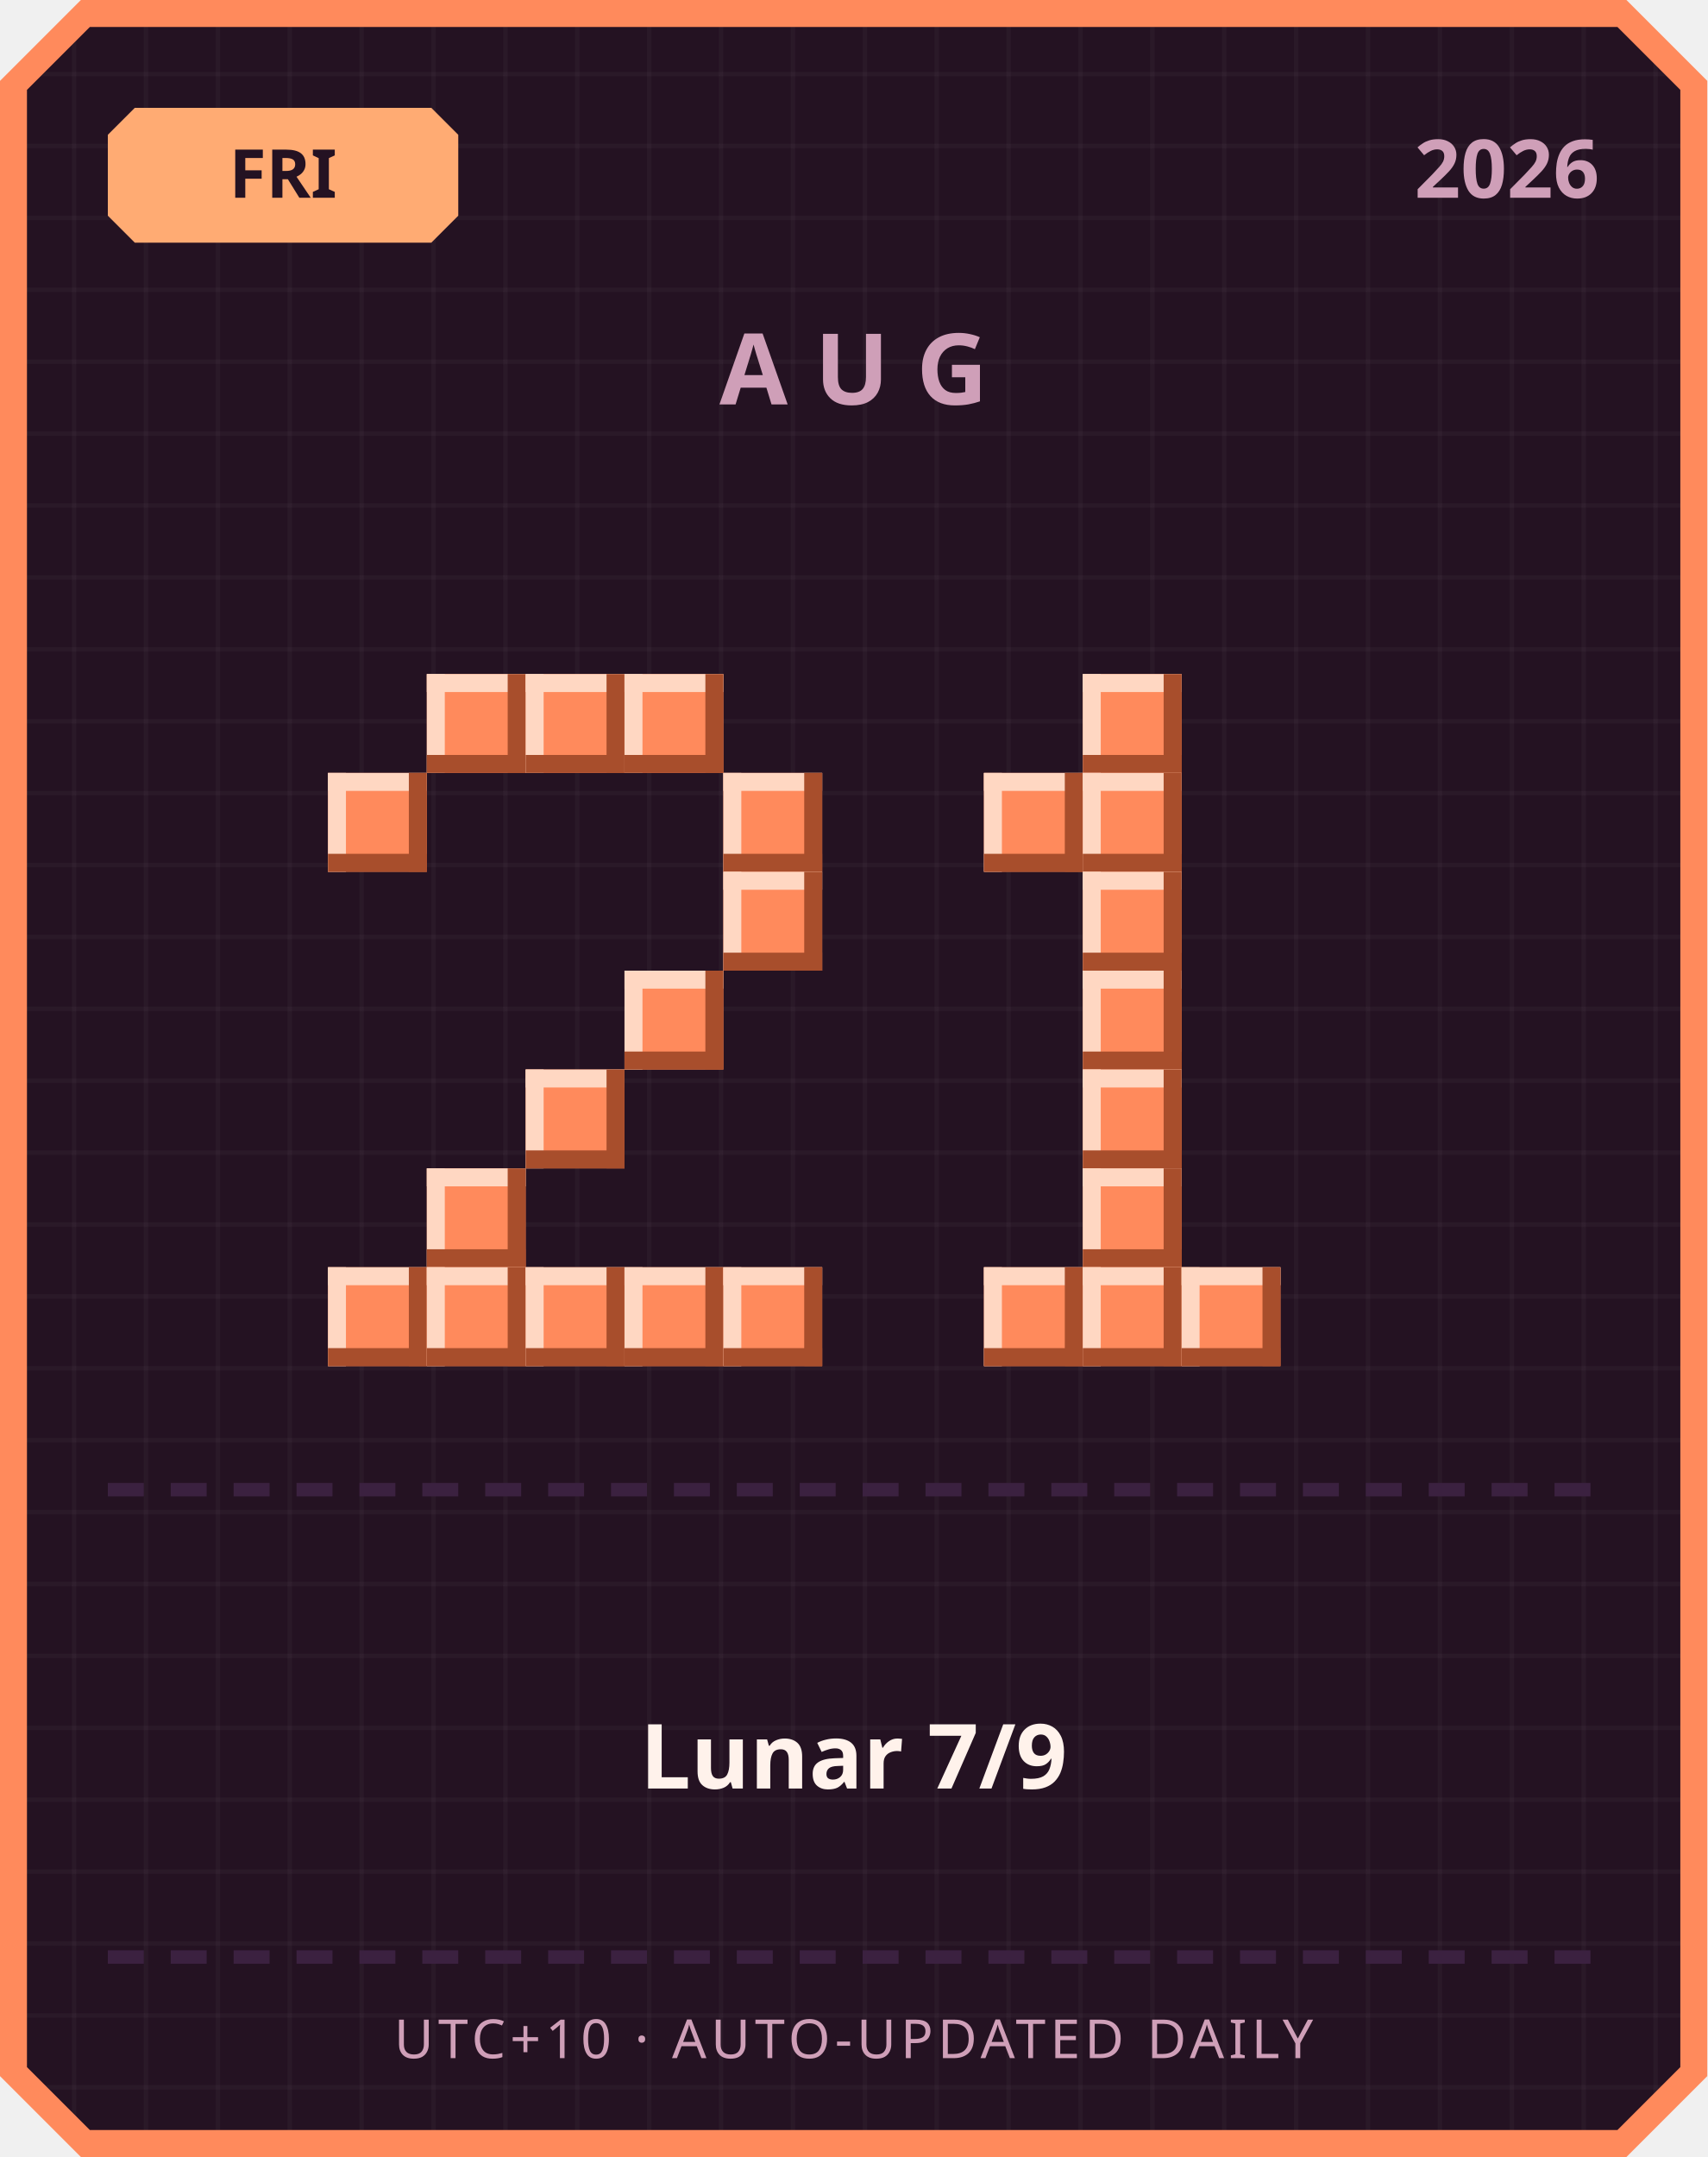
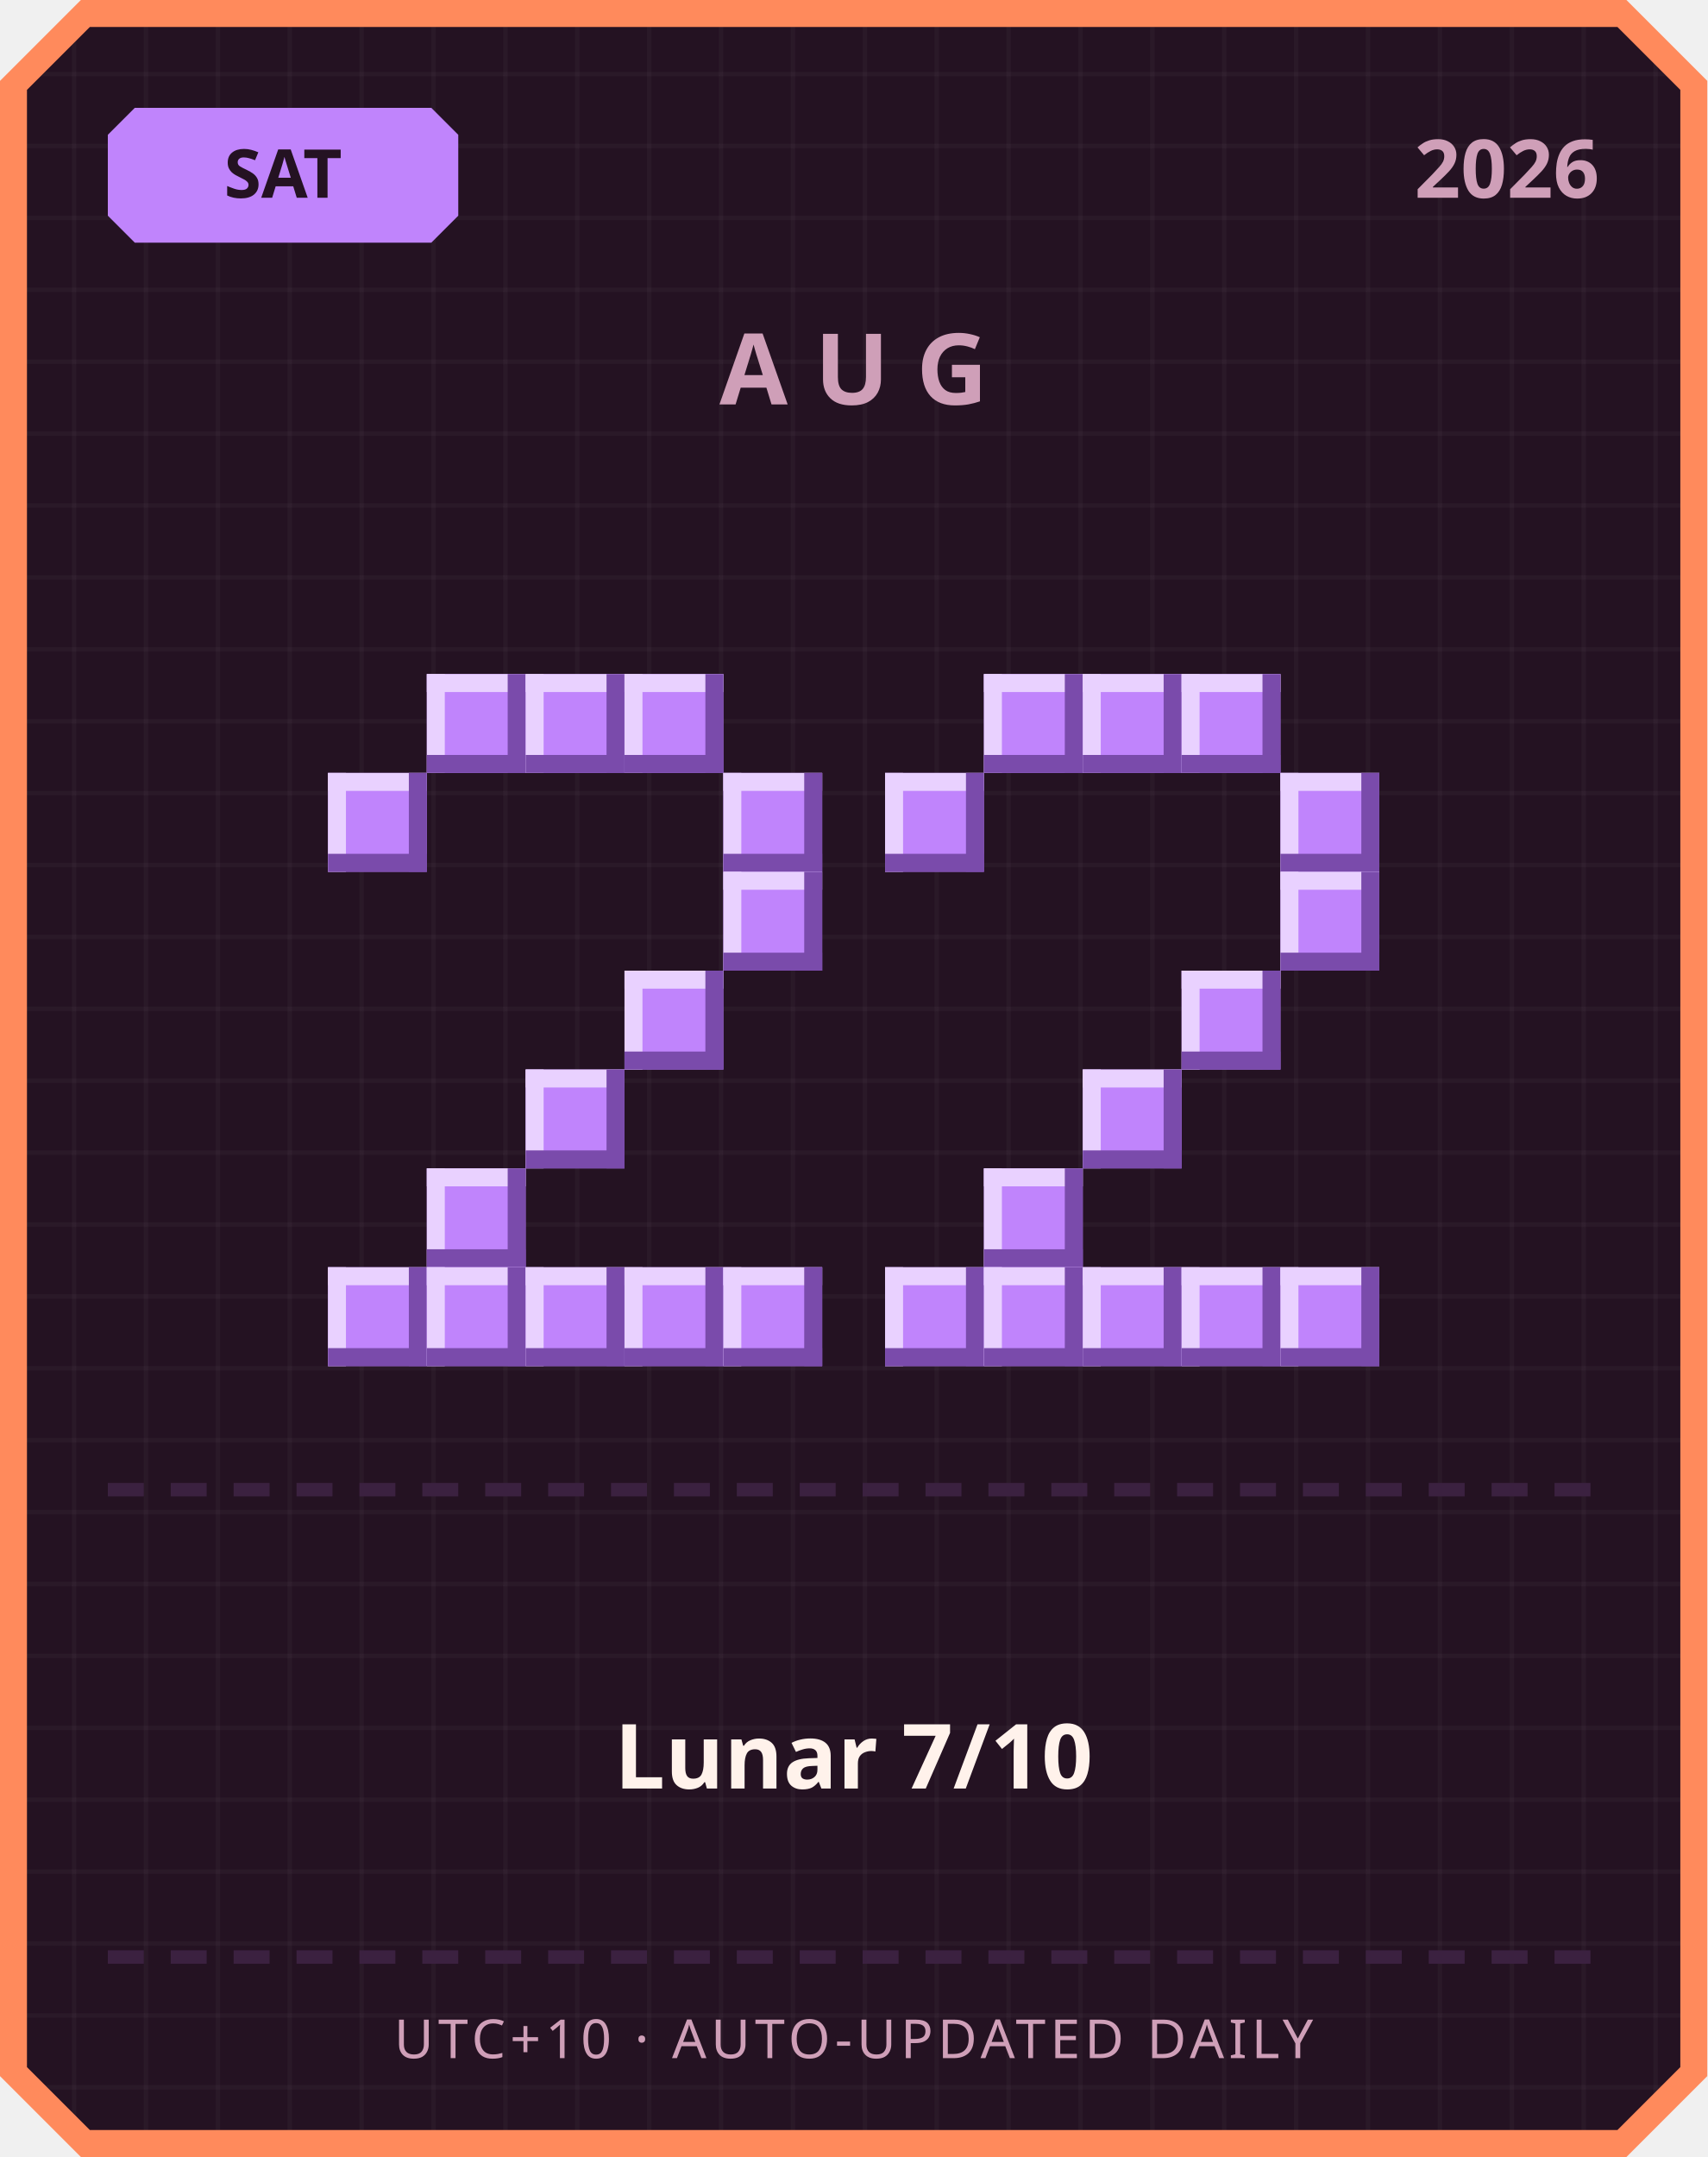
<svg xmlns="http://www.w3.org/2000/svg" width="380" height="480" viewBox="0 0 380 480">
  <defs>
    <pattern id="grid" width="16" height="16" patternUnits="userSpaceOnUse">
      <rect width="16" height="16" fill="#241222" />
      <rect width="1" height="16" fill="#ffffff" opacity="0.03" />
      <rect width="16" height="1" fill="#ffffff" opacity="0.03" />
    </pattern>
  </defs>
  <path d="M 18,0 L 362,0 L 380,18 L 380,462 L 362,480 L 18,480 L 0,462 L 0,18 Z" fill="#ff8a5c" />
  <path d="M 20,6 L 360,6 L 374,20 L 374,460 L 360,474 L 20,474 L 6,460 L 6,20 Z" fill="url(#grid)" />
-   <path d="M 30,24 L 96,24 L 102,30 L 102,48 L 96,54 L 30,54 L 24,48 L 24,30 Z" fill="#ffab73" />
-   <text x="63" y="44" text-anchor="middle" font-family="'Segoe UI', sans-serif" font-size="15" font-weight="700" fill="#241222">FRI</text>
+   <path d="M 30,24 L 96,24 L 102,30 L 102,48 L 96,54 L 30,54 L 24,48 L 24,30 Z" fill="#c084fc" />
+   <text x="63" y="44" text-anchor="middle" font-family="'Segoe UI', sans-serif" font-size="15" font-weight="700" fill="#241222">SAT</text>
  <text x="356" y="44" text-anchor="end" font-family="'Segoe UI', sans-serif" font-size="18" font-weight="700" fill="#cf9fb8">2026</text>
  <text x="190" y="90" text-anchor="middle" font-family="'Segoe UI', sans-serif" font-size="22" font-weight="700" letter-spacing="6" fill="#cf9fb8">AUG</text>
-   <rect x="95" y="150" width="22" height="22" fill="#ff8a5c" />
-   <rect x="95" y="150" width="22" height="4" fill="#ffd7c2" />
-   <rect x="95" y="150" width="4" height="22" fill="#ffd7c2" />
-   <rect x="95" y="168" width="22" height="4" fill="#a84e2c" />
-   <rect x="113" y="150" width="4" height="22" fill="#a84e2c" />
-   <rect x="117" y="150" width="22" height="22" fill="#ff8a5c" />
-   <rect x="117" y="150" width="22" height="4" fill="#ffd7c2" />
-   <rect x="117" y="150" width="4" height="22" fill="#ffd7c2" />
-   <rect x="117" y="168" width="22" height="4" fill="#a84e2c" />
-   <rect x="135" y="150" width="4" height="22" fill="#a84e2c" />
-   <rect x="139" y="150" width="22" height="22" fill="#ff8a5c" />
-   <rect x="139" y="150" width="22" height="4" fill="#ffd7c2" />
-   <rect x="139" y="150" width="4" height="22" fill="#ffd7c2" />
-   <rect x="139" y="168" width="22" height="4" fill="#a84e2c" />
-   <rect x="157" y="150" width="4" height="22" fill="#a84e2c" />
-   <rect x="73" y="172" width="22" height="22" fill="#ff8a5c" />
-   <rect x="73" y="172" width="22" height="4" fill="#ffd7c2" />
-   <rect x="73" y="172" width="4" height="22" fill="#ffd7c2" />
-   <rect x="73" y="190" width="22" height="4" fill="#a84e2c" />
-   <rect x="91" y="172" width="4" height="22" fill="#a84e2c" />
-   <rect x="161" y="172" width="22" height="22" fill="#ff8a5c" />
-   <rect x="161" y="172" width="22" height="4" fill="#ffd7c2" />
-   <rect x="161" y="172" width="4" height="22" fill="#ffd7c2" />
-   <rect x="161" y="190" width="22" height="4" fill="#a84e2c" />
-   <rect x="179" y="172" width="4" height="22" fill="#a84e2c" />
-   <rect x="161" y="194" width="22" height="22" fill="#ff8a5c" />
-   <rect x="161" y="194" width="22" height="4" fill="#ffd7c2" />
-   <rect x="161" y="194" width="4" height="22" fill="#ffd7c2" />
-   <rect x="161" y="212" width="22" height="4" fill="#a84e2c" />
-   <rect x="179" y="194" width="4" height="22" fill="#a84e2c" />
-   <rect x="139" y="216" width="22" height="22" fill="#ff8a5c" />
-   <rect x="139" y="216" width="22" height="4" fill="#ffd7c2" />
-   <rect x="139" y="216" width="4" height="22" fill="#ffd7c2" />
-   <rect x="139" y="234" width="22" height="4" fill="#a84e2c" />
-   <rect x="157" y="216" width="4" height="22" fill="#a84e2c" />
-   <rect x="117" y="238" width="22" height="22" fill="#ff8a5c" />
-   <rect x="117" y="238" width="22" height="4" fill="#ffd7c2" />
-   <rect x="117" y="238" width="4" height="22" fill="#ffd7c2" />
-   <rect x="117" y="256" width="22" height="4" fill="#a84e2c" />
-   <rect x="135" y="238" width="4" height="22" fill="#a84e2c" />
-   <rect x="95" y="260" width="22" height="22" fill="#ff8a5c" />
-   <rect x="95" y="260" width="22" height="4" fill="#ffd7c2" />
-   <rect x="95" y="260" width="4" height="22" fill="#ffd7c2" />
-   <rect x="95" y="278" width="22" height="4" fill="#a84e2c" />
-   <rect x="113" y="260" width="4" height="22" fill="#a84e2c" />
-   <rect x="73" y="282" width="22" height="22" fill="#ff8a5c" />
-   <rect x="73" y="282" width="22" height="4" fill="#ffd7c2" />
-   <rect x="73" y="282" width="4" height="22" fill="#ffd7c2" />
-   <rect x="73" y="300" width="22" height="4" fill="#a84e2c" />
-   <rect x="91" y="282" width="4" height="22" fill="#a84e2c" />
-   <rect x="95" y="282" width="22" height="22" fill="#ff8a5c" />
-   <rect x="95" y="282" width="22" height="4" fill="#ffd7c2" />
-   <rect x="95" y="282" width="4" height="22" fill="#ffd7c2" />
-   <rect x="95" y="300" width="22" height="4" fill="#a84e2c" />
-   <rect x="113" y="282" width="4" height="22" fill="#a84e2c" />
-   <rect x="117" y="282" width="22" height="22" fill="#ff8a5c" />
-   <rect x="117" y="282" width="22" height="4" fill="#ffd7c2" />
-   <rect x="117" y="282" width="4" height="22" fill="#ffd7c2" />
-   <rect x="117" y="300" width="22" height="4" fill="#a84e2c" />
-   <rect x="135" y="282" width="4" height="22" fill="#a84e2c" />
-   <rect x="139" y="282" width="22" height="22" fill="#ff8a5c" />
-   <rect x="139" y="282" width="22" height="4" fill="#ffd7c2" />
-   <rect x="139" y="282" width="4" height="22" fill="#ffd7c2" />
-   <rect x="139" y="300" width="22" height="4" fill="#a84e2c" />
-   <rect x="157" y="282" width="4" height="22" fill="#a84e2c" />
-   <rect x="161" y="282" width="22" height="22" fill="#ff8a5c" />
-   <rect x="161" y="282" width="22" height="4" fill="#ffd7c2" />
-   <rect x="161" y="282" width="4" height="22" fill="#ffd7c2" />
-   <rect x="161" y="300" width="22" height="4" fill="#a84e2c" />
-   <rect x="179" y="282" width="4" height="22" fill="#a84e2c" />
-   <rect x="241" y="150" width="22" height="22" fill="#ff8a5c" />
-   <rect x="241" y="150" width="22" height="4" fill="#ffd7c2" />
-   <rect x="241" y="150" width="4" height="22" fill="#ffd7c2" />
-   <rect x="241" y="168" width="22" height="4" fill="#a84e2c" />
-   <rect x="259" y="150" width="4" height="22" fill="#a84e2c" />
-   <rect x="219" y="172" width="22" height="22" fill="#ff8a5c" />
-   <rect x="219" y="172" width="22" height="4" fill="#ffd7c2" />
-   <rect x="219" y="172" width="4" height="22" fill="#ffd7c2" />
-   <rect x="219" y="190" width="22" height="4" fill="#a84e2c" />
-   <rect x="237" y="172" width="4" height="22" fill="#a84e2c" />
-   <rect x="241" y="172" width="22" height="22" fill="#ff8a5c" />
-   <rect x="241" y="172" width="22" height="4" fill="#ffd7c2" />
-   <rect x="241" y="172" width="4" height="22" fill="#ffd7c2" />
-   <rect x="241" y="190" width="22" height="4" fill="#a84e2c" />
-   <rect x="259" y="172" width="4" height="22" fill="#a84e2c" />
-   <rect x="241" y="194" width="22" height="22" fill="#ff8a5c" />
-   <rect x="241" y="194" width="22" height="4" fill="#ffd7c2" />
-   <rect x="241" y="194" width="4" height="22" fill="#ffd7c2" />
-   <rect x="241" y="212" width="22" height="4" fill="#a84e2c" />
-   <rect x="259" y="194" width="4" height="22" fill="#a84e2c" />
-   <rect x="241" y="216" width="22" height="22" fill="#ff8a5c" />
-   <rect x="241" y="216" width="22" height="4" fill="#ffd7c2" />
-   <rect x="241" y="216" width="4" height="22" fill="#ffd7c2" />
-   <rect x="241" y="234" width="22" height="4" fill="#a84e2c" />
-   <rect x="259" y="216" width="4" height="22" fill="#a84e2c" />
-   <rect x="241" y="238" width="22" height="22" fill="#ff8a5c" />
-   <rect x="241" y="238" width="22" height="4" fill="#ffd7c2" />
-   <rect x="241" y="238" width="4" height="22" fill="#ffd7c2" />
-   <rect x="241" y="256" width="22" height="4" fill="#a84e2c" />
-   <rect x="259" y="238" width="4" height="22" fill="#a84e2c" />
-   <rect x="241" y="260" width="22" height="22" fill="#ff8a5c" />
-   <rect x="241" y="260" width="22" height="4" fill="#ffd7c2" />
-   <rect x="241" y="260" width="4" height="22" fill="#ffd7c2" />
-   <rect x="241" y="278" width="22" height="4" fill="#a84e2c" />
-   <rect x="259" y="260" width="4" height="22" fill="#a84e2c" />
-   <rect x="219" y="282" width="22" height="22" fill="#ff8a5c" />
-   <rect x="219" y="282" width="22" height="4" fill="#ffd7c2" />
-   <rect x="219" y="282" width="4" height="22" fill="#ffd7c2" />
-   <rect x="219" y="300" width="22" height="4" fill="#a84e2c" />
-   <rect x="237" y="282" width="4" height="22" fill="#a84e2c" />
-   <rect x="241" y="282" width="22" height="22" fill="#ff8a5c" />
-   <rect x="241" y="282" width="22" height="4" fill="#ffd7c2" />
-   <rect x="241" y="282" width="4" height="22" fill="#ffd7c2" />
-   <rect x="241" y="300" width="22" height="4" fill="#a84e2c" />
-   <rect x="259" y="282" width="4" height="22" fill="#a84e2c" />
-   <rect x="263" y="282" width="22" height="22" fill="#ff8a5c" />
-   <rect x="263" y="282" width="22" height="4" fill="#ffd7c2" />
-   <rect x="263" y="282" width="4" height="22" fill="#ffd7c2" />
-   <rect x="263" y="300" width="22" height="4" fill="#a84e2c" />
-   <rect x="281" y="282" width="4" height="22" fill="#a84e2c" />
+   <rect x="95" y="150" width="22" height="22" fill="#c084fc" />
+   <rect x="95" y="150" width="22" height="4" fill="#e9d1ff" />
+   <rect x="95" y="150" width="4" height="22" fill="#e9d1ff" />
+   <rect x="95" y="168" width="22" height="4" fill="#7a4bab" />
+   <rect x="113" y="150" width="4" height="22" fill="#7a4bab" />
+   <rect x="117" y="150" width="22" height="22" fill="#c084fc" />
+   <rect x="117" y="150" width="22" height="4" fill="#e9d1ff" />
+   <rect x="117" y="150" width="4" height="22" fill="#e9d1ff" />
+   <rect x="117" y="168" width="22" height="4" fill="#7a4bab" />
+   <rect x="135" y="150" width="4" height="22" fill="#7a4bab" />
+   <rect x="139" y="150" width="22" height="22" fill="#c084fc" />
+   <rect x="139" y="150" width="22" height="4" fill="#e9d1ff" />
+   <rect x="139" y="150" width="4" height="22" fill="#e9d1ff" />
+   <rect x="139" y="168" width="22" height="4" fill="#7a4bab" />
+   <rect x="157" y="150" width="4" height="22" fill="#7a4bab" />
+   <rect x="73" y="172" width="22" height="22" fill="#c084fc" />
+   <rect x="73" y="172" width="22" height="4" fill="#e9d1ff" />
+   <rect x="73" y="172" width="4" height="22" fill="#e9d1ff" />
+   <rect x="73" y="190" width="22" height="4" fill="#7a4bab" />
+   <rect x="91" y="172" width="4" height="22" fill="#7a4bab" />
+   <rect x="161" y="172" width="22" height="22" fill="#c084fc" />
+   <rect x="161" y="172" width="22" height="4" fill="#e9d1ff" />
+   <rect x="161" y="172" width="4" height="22" fill="#e9d1ff" />
+   <rect x="161" y="190" width="22" height="4" fill="#7a4bab" />
+   <rect x="179" y="172" width="4" height="22" fill="#7a4bab" />
+   <rect x="161" y="194" width="22" height="22" fill="#c084fc" />
+   <rect x="161" y="194" width="22" height="4" fill="#e9d1ff" />
+   <rect x="161" y="194" width="4" height="22" fill="#e9d1ff" />
+   <rect x="161" y="212" width="22" height="4" fill="#7a4bab" />
+   <rect x="179" y="194" width="4" height="22" fill="#7a4bab" />
+   <rect x="139" y="216" width="22" height="22" fill="#c084fc" />
+   <rect x="139" y="216" width="22" height="4" fill="#e9d1ff" />
+   <rect x="139" y="216" width="4" height="22" fill="#e9d1ff" />
+   <rect x="139" y="234" width="22" height="4" fill="#7a4bab" />
+   <rect x="157" y="216" width="4" height="22" fill="#7a4bab" />
+   <rect x="117" y="238" width="22" height="22" fill="#c084fc" />
+   <rect x="117" y="238" width="22" height="4" fill="#e9d1ff" />
+   <rect x="117" y="238" width="4" height="22" fill="#e9d1ff" />
+   <rect x="117" y="256" width="22" height="4" fill="#7a4bab" />
+   <rect x="135" y="238" width="4" height="22" fill="#7a4bab" />
+   <rect x="95" y="260" width="22" height="22" fill="#c084fc" />
+   <rect x="95" y="260" width="22" height="4" fill="#e9d1ff" />
+   <rect x="95" y="260" width="4" height="22" fill="#e9d1ff" />
+   <rect x="95" y="278" width="22" height="4" fill="#7a4bab" />
+   <rect x="113" y="260" width="4" height="22" fill="#7a4bab" />
+   <rect x="73" y="282" width="22" height="22" fill="#c084fc" />
+   <rect x="73" y="282" width="22" height="4" fill="#e9d1ff" />
+   <rect x="73" y="282" width="4" height="22" fill="#e9d1ff" />
+   <rect x="73" y="300" width="22" height="4" fill="#7a4bab" />
+   <rect x="91" y="282" width="4" height="22" fill="#7a4bab" />
+   <rect x="95" y="282" width="22" height="22" fill="#c084fc" />
+   <rect x="95" y="282" width="22" height="4" fill="#e9d1ff" />
+   <rect x="95" y="282" width="4" height="22" fill="#e9d1ff" />
+   <rect x="95" y="300" width="22" height="4" fill="#7a4bab" />
+   <rect x="113" y="282" width="4" height="22" fill="#7a4bab" />
+   <rect x="117" y="282" width="22" height="22" fill="#c084fc" />
+   <rect x="117" y="282" width="22" height="4" fill="#e9d1ff" />
+   <rect x="117" y="282" width="4" height="22" fill="#e9d1ff" />
+   <rect x="117" y="300" width="22" height="4" fill="#7a4bab" />
+   <rect x="135" y="282" width="4" height="22" fill="#7a4bab" />
+   <rect x="139" y="282" width="22" height="22" fill="#c084fc" />
+   <rect x="139" y="282" width="22" height="4" fill="#e9d1ff" />
+   <rect x="139" y="282" width="4" height="22" fill="#e9d1ff" />
+   <rect x="139" y="300" width="22" height="4" fill="#7a4bab" />
+   <rect x="157" y="282" width="4" height="22" fill="#7a4bab" />
+   <rect x="161" y="282" width="22" height="22" fill="#c084fc" />
+   <rect x="161" y="282" width="22" height="4" fill="#e9d1ff" />
+   <rect x="161" y="282" width="4" height="22" fill="#e9d1ff" />
+   <rect x="161" y="300" width="22" height="4" fill="#7a4bab" />
+   <rect x="179" y="282" width="4" height="22" fill="#7a4bab" />
+   <rect x="219" y="150" width="22" height="22" fill="#c084fc" />
+   <rect x="219" y="150" width="22" height="4" fill="#e9d1ff" />
+   <rect x="219" y="150" width="4" height="22" fill="#e9d1ff" />
+   <rect x="219" y="168" width="22" height="4" fill="#7a4bab" />
+   <rect x="237" y="150" width="4" height="22" fill="#7a4bab" />
+   <rect x="241" y="150" width="22" height="22" fill="#c084fc" />
+   <rect x="241" y="150" width="22" height="4" fill="#e9d1ff" />
+   <rect x="241" y="150" width="4" height="22" fill="#e9d1ff" />
+   <rect x="241" y="168" width="22" height="4" fill="#7a4bab" />
+   <rect x="259" y="150" width="4" height="22" fill="#7a4bab" />
+   <rect x="263" y="150" width="22" height="22" fill="#c084fc" />
+   <rect x="263" y="150" width="22" height="4" fill="#e9d1ff" />
+   <rect x="263" y="150" width="4" height="22" fill="#e9d1ff" />
+   <rect x="263" y="168" width="22" height="4" fill="#7a4bab" />
+   <rect x="281" y="150" width="4" height="22" fill="#7a4bab" />
+   <rect x="197" y="172" width="22" height="22" fill="#c084fc" />
+   <rect x="197" y="172" width="22" height="4" fill="#e9d1ff" />
+   <rect x="197" y="172" width="4" height="22" fill="#e9d1ff" />
+   <rect x="197" y="190" width="22" height="4" fill="#7a4bab" />
+   <rect x="215" y="172" width="4" height="22" fill="#7a4bab" />
+   <rect x="285" y="172" width="22" height="22" fill="#c084fc" />
+   <rect x="285" y="172" width="22" height="4" fill="#e9d1ff" />
+   <rect x="285" y="172" width="4" height="22" fill="#e9d1ff" />
+   <rect x="285" y="190" width="22" height="4" fill="#7a4bab" />
+   <rect x="303" y="172" width="4" height="22" fill="#7a4bab" />
+   <rect x="285" y="194" width="22" height="22" fill="#c084fc" />
+   <rect x="285" y="194" width="22" height="4" fill="#e9d1ff" />
+   <rect x="285" y="194" width="4" height="22" fill="#e9d1ff" />
+   <rect x="285" y="212" width="22" height="4" fill="#7a4bab" />
+   <rect x="303" y="194" width="4" height="22" fill="#7a4bab" />
+   <rect x="263" y="216" width="22" height="22" fill="#c084fc" />
+   <rect x="263" y="216" width="22" height="4" fill="#e9d1ff" />
+   <rect x="263" y="216" width="4" height="22" fill="#e9d1ff" />
+   <rect x="263" y="234" width="22" height="4" fill="#7a4bab" />
+   <rect x="281" y="216" width="4" height="22" fill="#7a4bab" />
+   <rect x="241" y="238" width="22" height="22" fill="#c084fc" />
+   <rect x="241" y="238" width="22" height="4" fill="#e9d1ff" />
+   <rect x="241" y="238" width="4" height="22" fill="#e9d1ff" />
+   <rect x="241" y="256" width="22" height="4" fill="#7a4bab" />
+   <rect x="259" y="238" width="4" height="22" fill="#7a4bab" />
+   <rect x="219" y="260" width="22" height="22" fill="#c084fc" />
+   <rect x="219" y="260" width="22" height="4" fill="#e9d1ff" />
+   <rect x="219" y="260" width="4" height="22" fill="#e9d1ff" />
+   <rect x="219" y="278" width="22" height="4" fill="#7a4bab" />
+   <rect x="237" y="260" width="4" height="22" fill="#7a4bab" />
+   <rect x="197" y="282" width="22" height="22" fill="#c084fc" />
+   <rect x="197" y="282" width="22" height="4" fill="#e9d1ff" />
+   <rect x="197" y="282" width="4" height="22" fill="#e9d1ff" />
+   <rect x="197" y="300" width="22" height="4" fill="#7a4bab" />
+   <rect x="215" y="282" width="4" height="22" fill="#7a4bab" />
+   <rect x="219" y="282" width="22" height="22" fill="#c084fc" />
+   <rect x="219" y="282" width="22" height="4" fill="#e9d1ff" />
+   <rect x="219" y="282" width="4" height="22" fill="#e9d1ff" />
+   <rect x="219" y="300" width="22" height="4" fill="#7a4bab" />
+   <rect x="237" y="282" width="4" height="22" fill="#7a4bab" />
+   <rect x="241" y="282" width="22" height="22" fill="#c084fc" />
+   <rect x="241" y="282" width="22" height="4" fill="#e9d1ff" />
+   <rect x="241" y="282" width="4" height="22" fill="#e9d1ff" />
+   <rect x="241" y="300" width="22" height="4" fill="#7a4bab" />
+   <rect x="259" y="282" width="4" height="22" fill="#7a4bab" />
+   <rect x="263" y="282" width="22" height="22" fill="#c084fc" />
+   <rect x="263" y="282" width="22" height="4" fill="#e9d1ff" />
+   <rect x="263" y="282" width="4" height="22" fill="#e9d1ff" />
+   <rect x="263" y="300" width="22" height="4" fill="#7a4bab" />
+   <rect x="281" y="282" width="4" height="22" fill="#7a4bab" />
+   <rect x="285" y="282" width="22" height="22" fill="#c084fc" />
+   <rect x="285" y="282" width="22" height="4" fill="#e9d1ff" />
+   <rect x="285" y="282" width="4" height="22" fill="#e9d1ff" />
+   <rect x="285" y="300" width="22" height="4" fill="#7a4bab" />
+   <rect x="303" y="282" width="4" height="22" fill="#7a4bab" />
  <rect x="24" y="330" width="8" height="3" fill="#3b2140" />
  <rect x="38" y="330" width="8" height="3" fill="#3b2140" />
  <rect x="52" y="330" width="8" height="3" fill="#3b2140" />
  <rect x="66" y="330" width="8" height="3" fill="#3b2140" />
  <rect x="80" y="330" width="8" height="3" fill="#3b2140" />
  <rect x="94" y="330" width="8" height="3" fill="#3b2140" />
  <rect x="108" y="330" width="8" height="3" fill="#3b2140" />
  <rect x="122" y="330" width="8" height="3" fill="#3b2140" />
  <rect x="136" y="330" width="8" height="3" fill="#3b2140" />
  <rect x="150" y="330" width="8" height="3" fill="#3b2140" />
  <rect x="164" y="330" width="8" height="3" fill="#3b2140" />
  <rect x="178" y="330" width="8" height="3" fill="#3b2140" />
  <rect x="192" y="330" width="8" height="3" fill="#3b2140" />
  <rect x="206" y="330" width="8" height="3" fill="#3b2140" />
  <rect x="220" y="330" width="8" height="3" fill="#3b2140" />
  <rect x="234" y="330" width="8" height="3" fill="#3b2140" />
  <rect x="248" y="330" width="8" height="3" fill="#3b2140" />
  <rect x="262" y="330" width="8" height="3" fill="#3b2140" />
  <rect x="276" y="330" width="8" height="3" fill="#3b2140" />
  <rect x="290" y="330" width="8" height="3" fill="#3b2140" />
  <rect x="304" y="330" width="8" height="3" fill="#3b2140" />
  <rect x="318" y="330" width="8" height="3" fill="#3b2140" />
  <rect x="332" y="330" width="8" height="3" fill="#3b2140" />
  <rect x="346" y="330" width="8" height="3" fill="#3b2140" />
-   <text x="190" y="398" text-anchor="middle" font-family="'Segoe UI', 'Microsoft JhengHei', sans-serif" font-size="20" font-weight="700" fill="#fff2eb">Lunar 7/9</text>
+   <text x="190" y="398" text-anchor="middle" font-family="'Segoe UI', 'Microsoft JhengHei', sans-serif" font-size="20" font-weight="700" fill="#fff2eb">Lunar 7/10</text>
  <rect x="24" y="434" width="8" height="3" fill="#3b2140" />
  <rect x="38" y="434" width="8" height="3" fill="#3b2140" />
  <rect x="52" y="434" width="8" height="3" fill="#3b2140" />
  <rect x="66" y="434" width="8" height="3" fill="#3b2140" />
  <rect x="80" y="434" width="8" height="3" fill="#3b2140" />
  <rect x="94" y="434" width="8" height="3" fill="#3b2140" />
  <rect x="108" y="434" width="8" height="3" fill="#3b2140" />
  <rect x="122" y="434" width="8" height="3" fill="#3b2140" />
  <rect x="136" y="434" width="8" height="3" fill="#3b2140" />
  <rect x="150" y="434" width="8" height="3" fill="#3b2140" />
  <rect x="164" y="434" width="8" height="3" fill="#3b2140" />
  <rect x="178" y="434" width="8" height="3" fill="#3b2140" />
  <rect x="192" y="434" width="8" height="3" fill="#3b2140" />
  <rect x="206" y="434" width="8" height="3" fill="#3b2140" />
  <rect x="220" y="434" width="8" height="3" fill="#3b2140" />
  <rect x="234" y="434" width="8" height="3" fill="#3b2140" />
  <rect x="248" y="434" width="8" height="3" fill="#3b2140" />
  <rect x="262" y="434" width="8" height="3" fill="#3b2140" />
  <rect x="276" y="434" width="8" height="3" fill="#3b2140" />
  <rect x="290" y="434" width="8" height="3" fill="#3b2140" />
  <rect x="304" y="434" width="8" height="3" fill="#3b2140" />
  <rect x="318" y="434" width="8" height="3" fill="#3b2140" />
  <rect x="332" y="434" width="8" height="3" fill="#3b2140" />
  <rect x="346" y="434" width="8" height="3" fill="#3b2140" />
  <text x="190" y="458" text-anchor="middle" font-family="'Segoe UI', sans-serif" font-size="12" letter-spacing="1" fill="#cf9fb8">UTC+10 · AUTO-UPDATED DAILY</text>
</svg>
